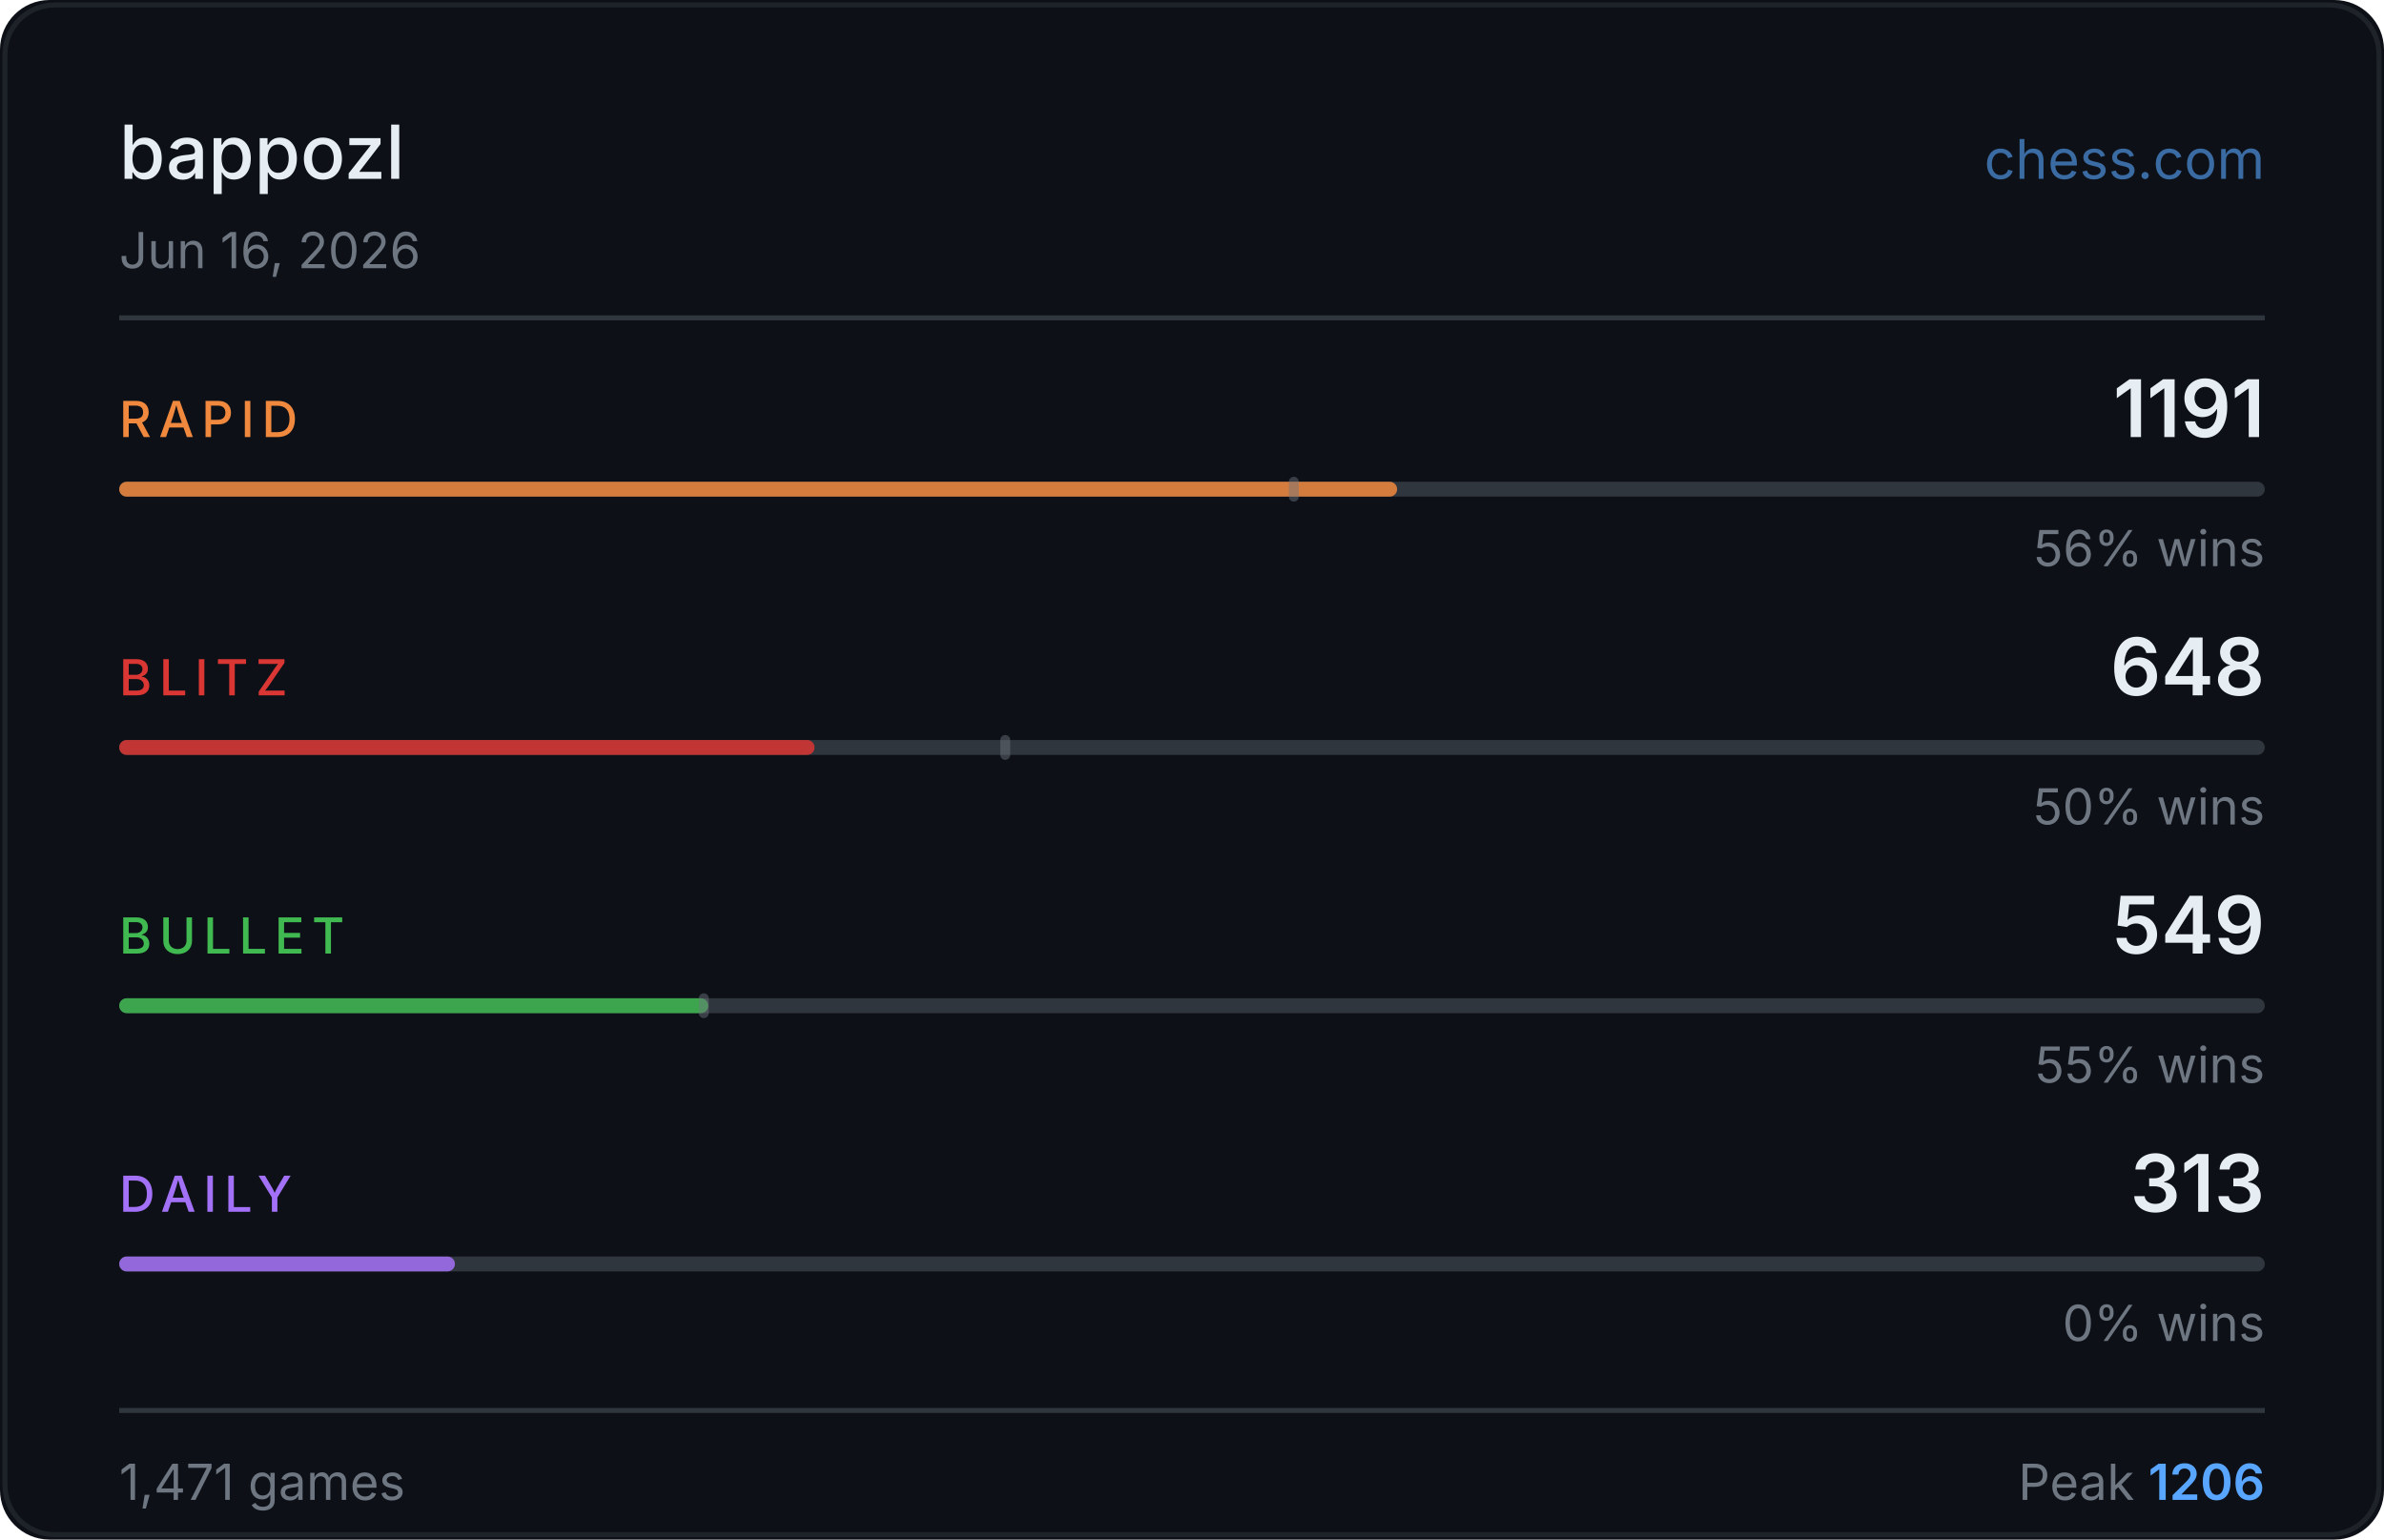
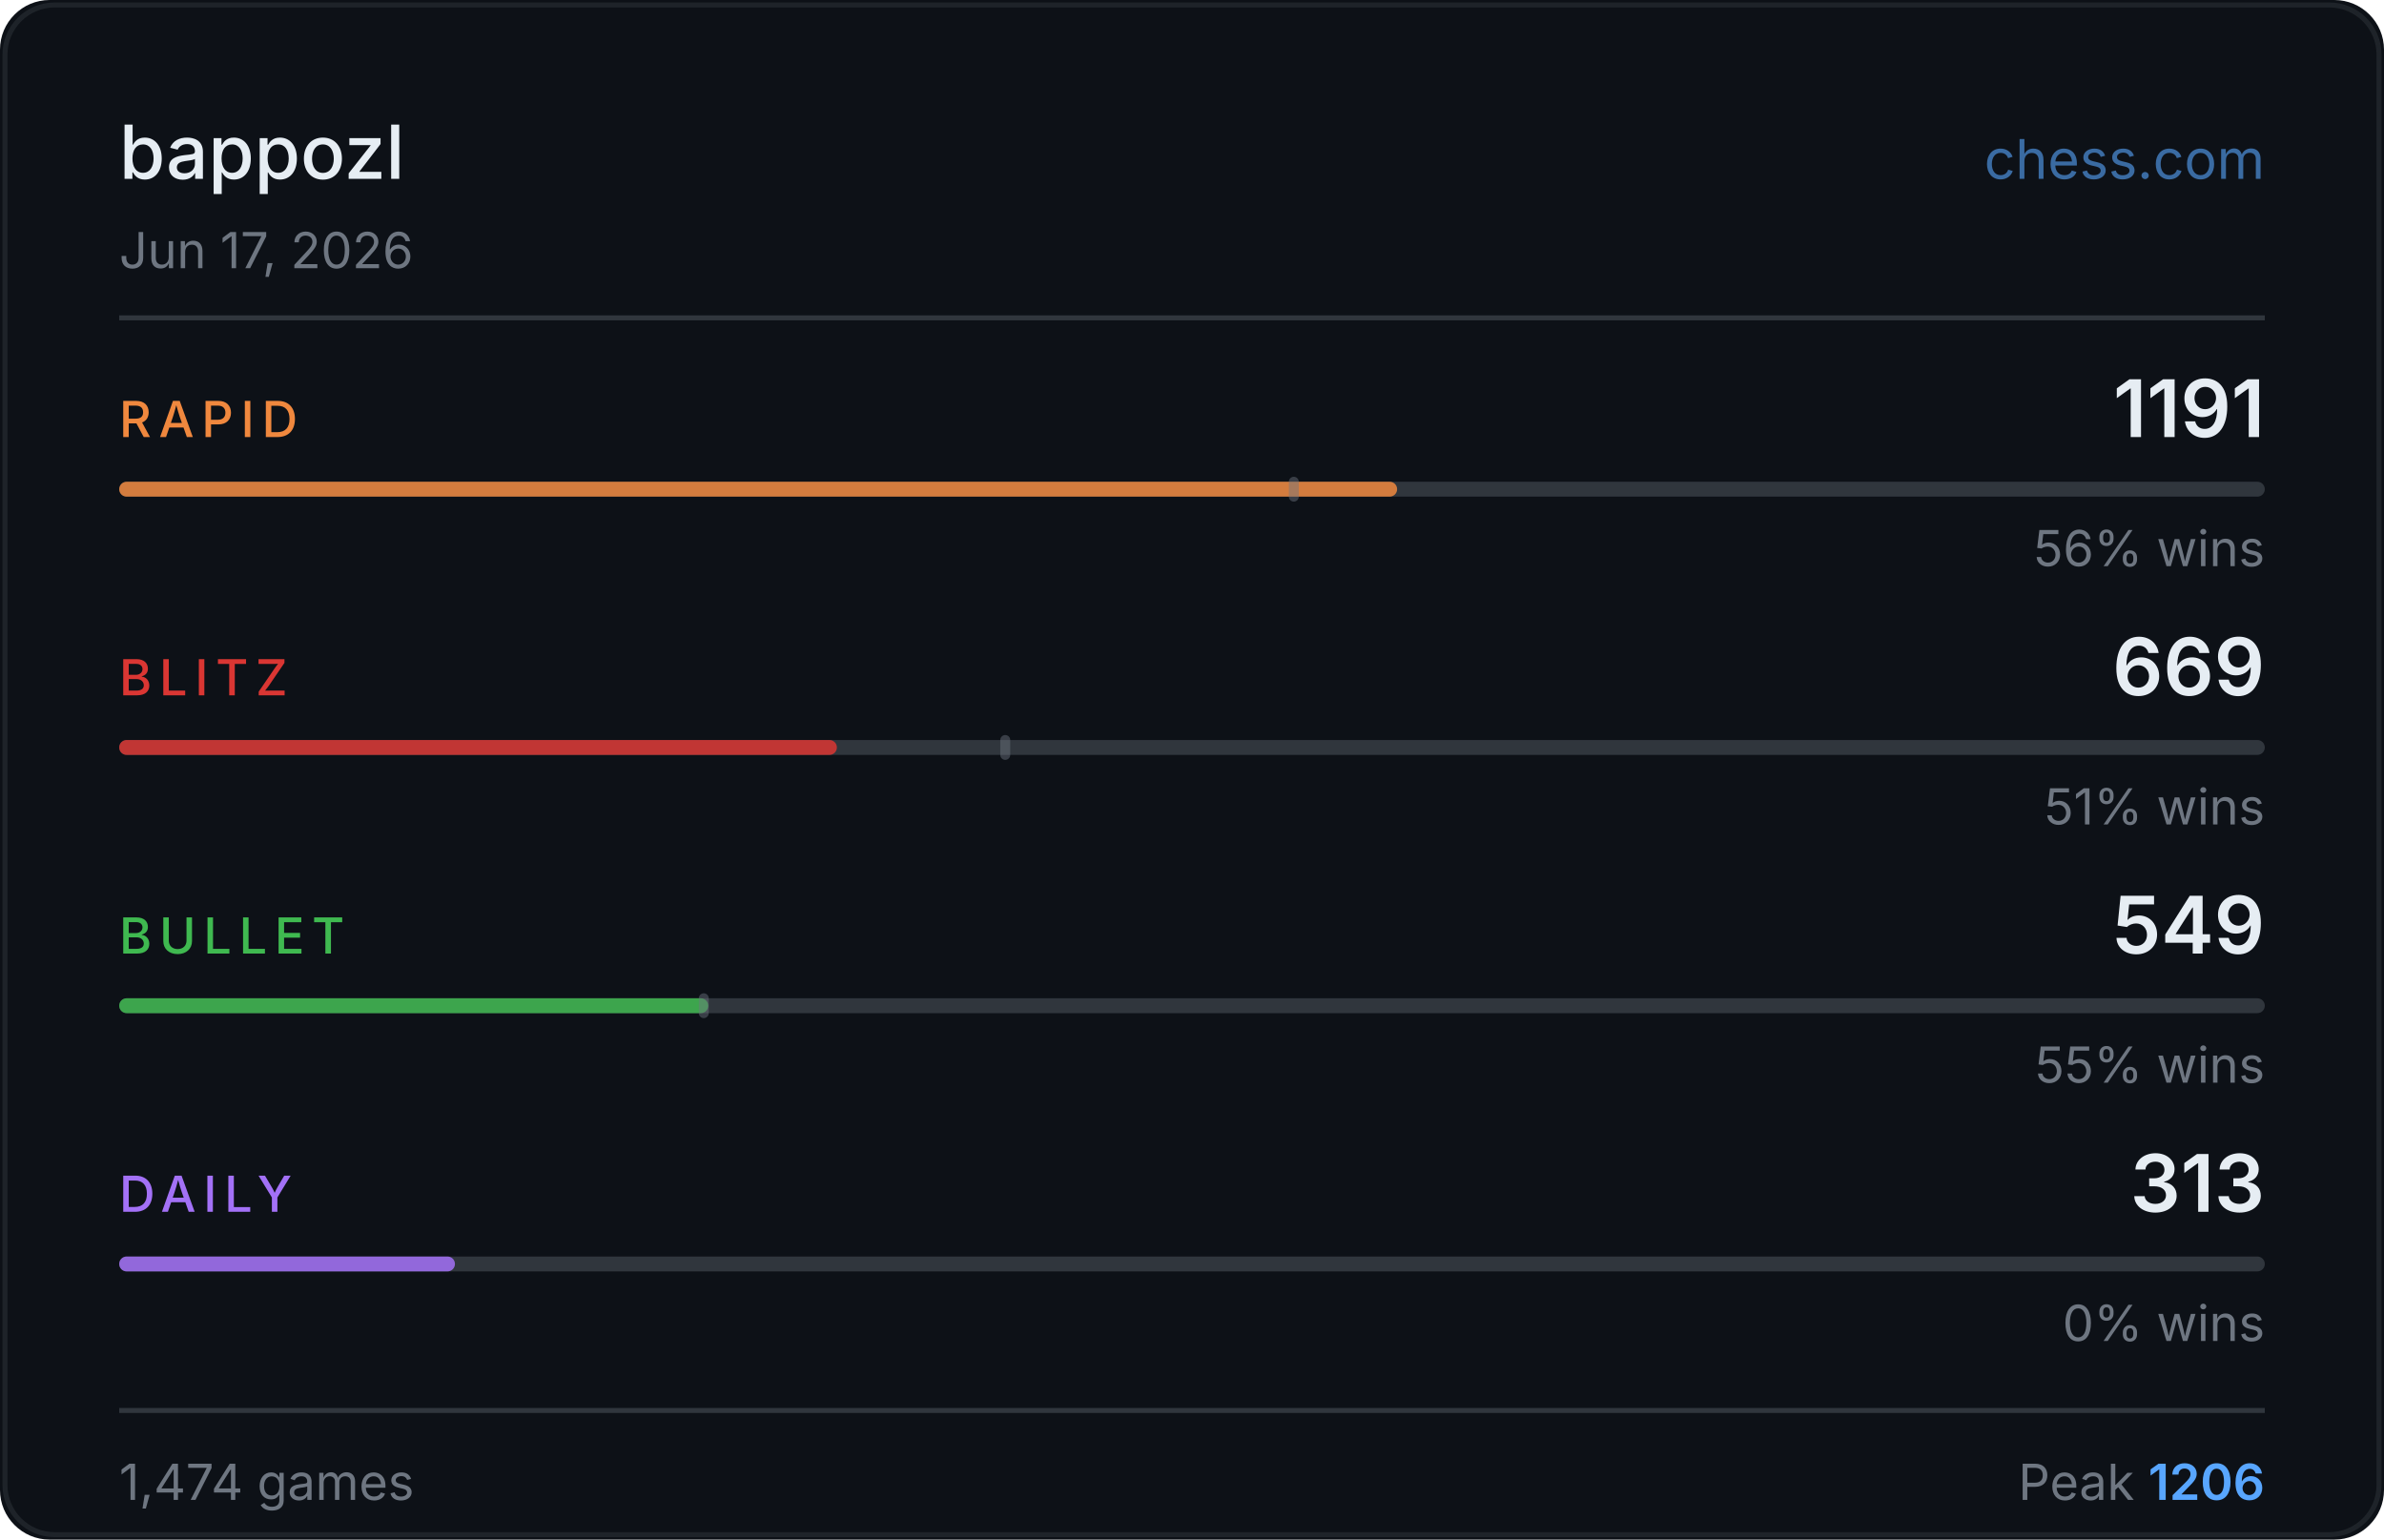
<svg xmlns="http://www.w3.org/2000/svg" width="480" height="310" viewBox="0 0 480 310">
  <rect width="480" height="310" fill="#0d1117" rx="10" />
  <rect x="1" y="1" width="478" height="308" fill="none" stroke="#30363d" rx="10" stroke-opacity="0.5" />
  <text x="24" y="36" fill="#e6edf3" font-size="15" font-weight="500" font-family="-apple-system,BlinkMacSystemFont,'Segoe UI',sans-serif">bappozl</text>
  <text x="456" y="36" fill="#58a6ff" font-size="11" font-family="-apple-system,BlinkMacSystemFont,'Segoe UI',sans-serif" text-anchor="end" opacity="0.6">chess.com</text>
-   <text x="24" y="54" fill="#6e7681" font-size="10" font-family="-apple-system,BlinkMacSystemFont,'Segoe UI',sans-serif">Jun 16, 2026</text>
+   <text x="24" y="54" fill="#6e7681" font-size="10" font-family="-apple-system,BlinkMacSystemFont,'Segoe UI',sans-serif">Jun 17, 2026</text>
  <line x1="24" y1="64" x2="456" y2="64" stroke="#30363d" stroke-width="1" />
  <text x="24" y="88" fill="#f0883e" font-size="10" font-weight="500" font-family="-apple-system,BlinkMacSystemFont,'Segoe UI',sans-serif" letter-spacing="1.5">RAPID</text>
  <text x="456" y="88" fill="#e6edf3" font-size="16" font-weight="600" font-family="-apple-system,BlinkMacSystemFont,'Segoe UI',sans-serif" text-anchor="end">1191</text>
  <rect x="24" y="97" width="432" height="3" rx="1.5" fill="#30363d" />
  <rect x="24" y="97" width="257.3" height="3" rx="1.5" fill="#f0883e" opacity="0.85" />
  <rect x="259.5" y="96" width="2" height="5" rx="1" fill="#6e7681" opacity="0.45" />
  <text x="456" y="114" fill="#6e7681" font-size="10" font-family="-apple-system,BlinkMacSystemFont,'Segoe UI',sans-serif" text-anchor="end">56% wins</text>
  <text x="24" y="140" fill="#da3633" font-size="10" font-weight="500" font-family="-apple-system,BlinkMacSystemFont,'Segoe UI',sans-serif" letter-spacing="1.5">BLITZ</text>
-   <text x="456" y="140" fill="#e6edf3" font-size="16" font-weight="600" font-family="-apple-system,BlinkMacSystemFont,'Segoe UI',sans-serif" text-anchor="end">648</text>
+   <text x="456" y="140" fill="#e6edf3" font-size="16" font-weight="600" font-family="-apple-system,BlinkMacSystemFont,'Segoe UI',sans-serif" text-anchor="end">669</text>
  <rect x="24" y="149" width="432" height="3" rx="1.5" fill="#30363d" />
-   <rect x="24" y="149" width="140.0" height="3" rx="1.5" fill="#da3633" opacity="0.85" />
+   <rect x="24" y="149" width="144.5" height="3" rx="1.5" fill="#da3633" opacity="0.85" />
  <rect x="201.4" y="148" width="2" height="5" rx="1" fill="#6e7681" opacity="0.45" />
-   <text x="456" y="166" fill="#6e7681" font-size="10" font-family="-apple-system,BlinkMacSystemFont,'Segoe UI',sans-serif" text-anchor="end">50% wins</text>
+   <text x="456" y="166" fill="#6e7681" font-size="10" font-family="-apple-system,BlinkMacSystemFont,'Segoe UI',sans-serif" text-anchor="end">51% wins</text>
  <text x="24" y="192" fill="#3fb950" font-size="10" font-weight="500" font-family="-apple-system,BlinkMacSystemFont,'Segoe UI',sans-serif" letter-spacing="1.5">BULLET</text>
  <text x="456" y="192" fill="#e6edf3" font-size="16" font-weight="600" font-family="-apple-system,BlinkMacSystemFont,'Segoe UI',sans-serif" text-anchor="end">549</text>
  <rect x="24" y="201" width="432" height="3" rx="1.5" fill="#30363d" />
  <rect x="24" y="201" width="118.6" height="3" rx="1.5" fill="#3fb950" opacity="0.85" />
  <rect x="140.7" y="200" width="2" height="5" rx="1" fill="#6e7681" opacity="0.45" />
  <text x="456" y="218" fill="#6e7681" font-size="10" font-family="-apple-system,BlinkMacSystemFont,'Segoe UI',sans-serif" text-anchor="end">55% wins</text>
  <text x="24" y="244" fill="#a371f7" font-size="10" font-weight="500" font-family="-apple-system,BlinkMacSystemFont,'Segoe UI',sans-serif" letter-spacing="1.5">DAILY</text>
  <text x="456" y="244" fill="#e6edf3" font-size="16" font-weight="600" font-family="-apple-system,BlinkMacSystemFont,'Segoe UI',sans-serif" text-anchor="end">313</text>
  <rect x="24" y="253" width="432" height="3" rx="1.5" fill="#30363d" />
  <rect x="24" y="253" width="67.6" height="3" rx="1.5" fill="#a371f7" opacity="0.85" />
  <text x="456" y="270" fill="#6e7681" font-size="10" font-family="-apple-system,BlinkMacSystemFont,'Segoe UI',sans-serif" text-anchor="end">0% wins</text>
  <line x1="24" y1="284" x2="456" y2="284" stroke="#30363d" stroke-width="1" />
-   <text x="24" y="302" fill="#6e7681" font-size="10" font-family="-apple-system,BlinkMacSystemFont,'Segoe UI',sans-serif">1,471 games</text>
+   <text x="24" y="302" fill="#6e7681" font-size="10" font-family="-apple-system,BlinkMacSystemFont,'Segoe UI',sans-serif">1,474 games</text>
  <text x="456" y="302" fill="#6e7681" font-size="10" font-family="-apple-system,BlinkMacSystemFont,'Segoe UI',sans-serif" text-anchor="end">Peak <tspan fill="#58a6ff" font-weight="600">1206</tspan>
  </text>
</svg>
